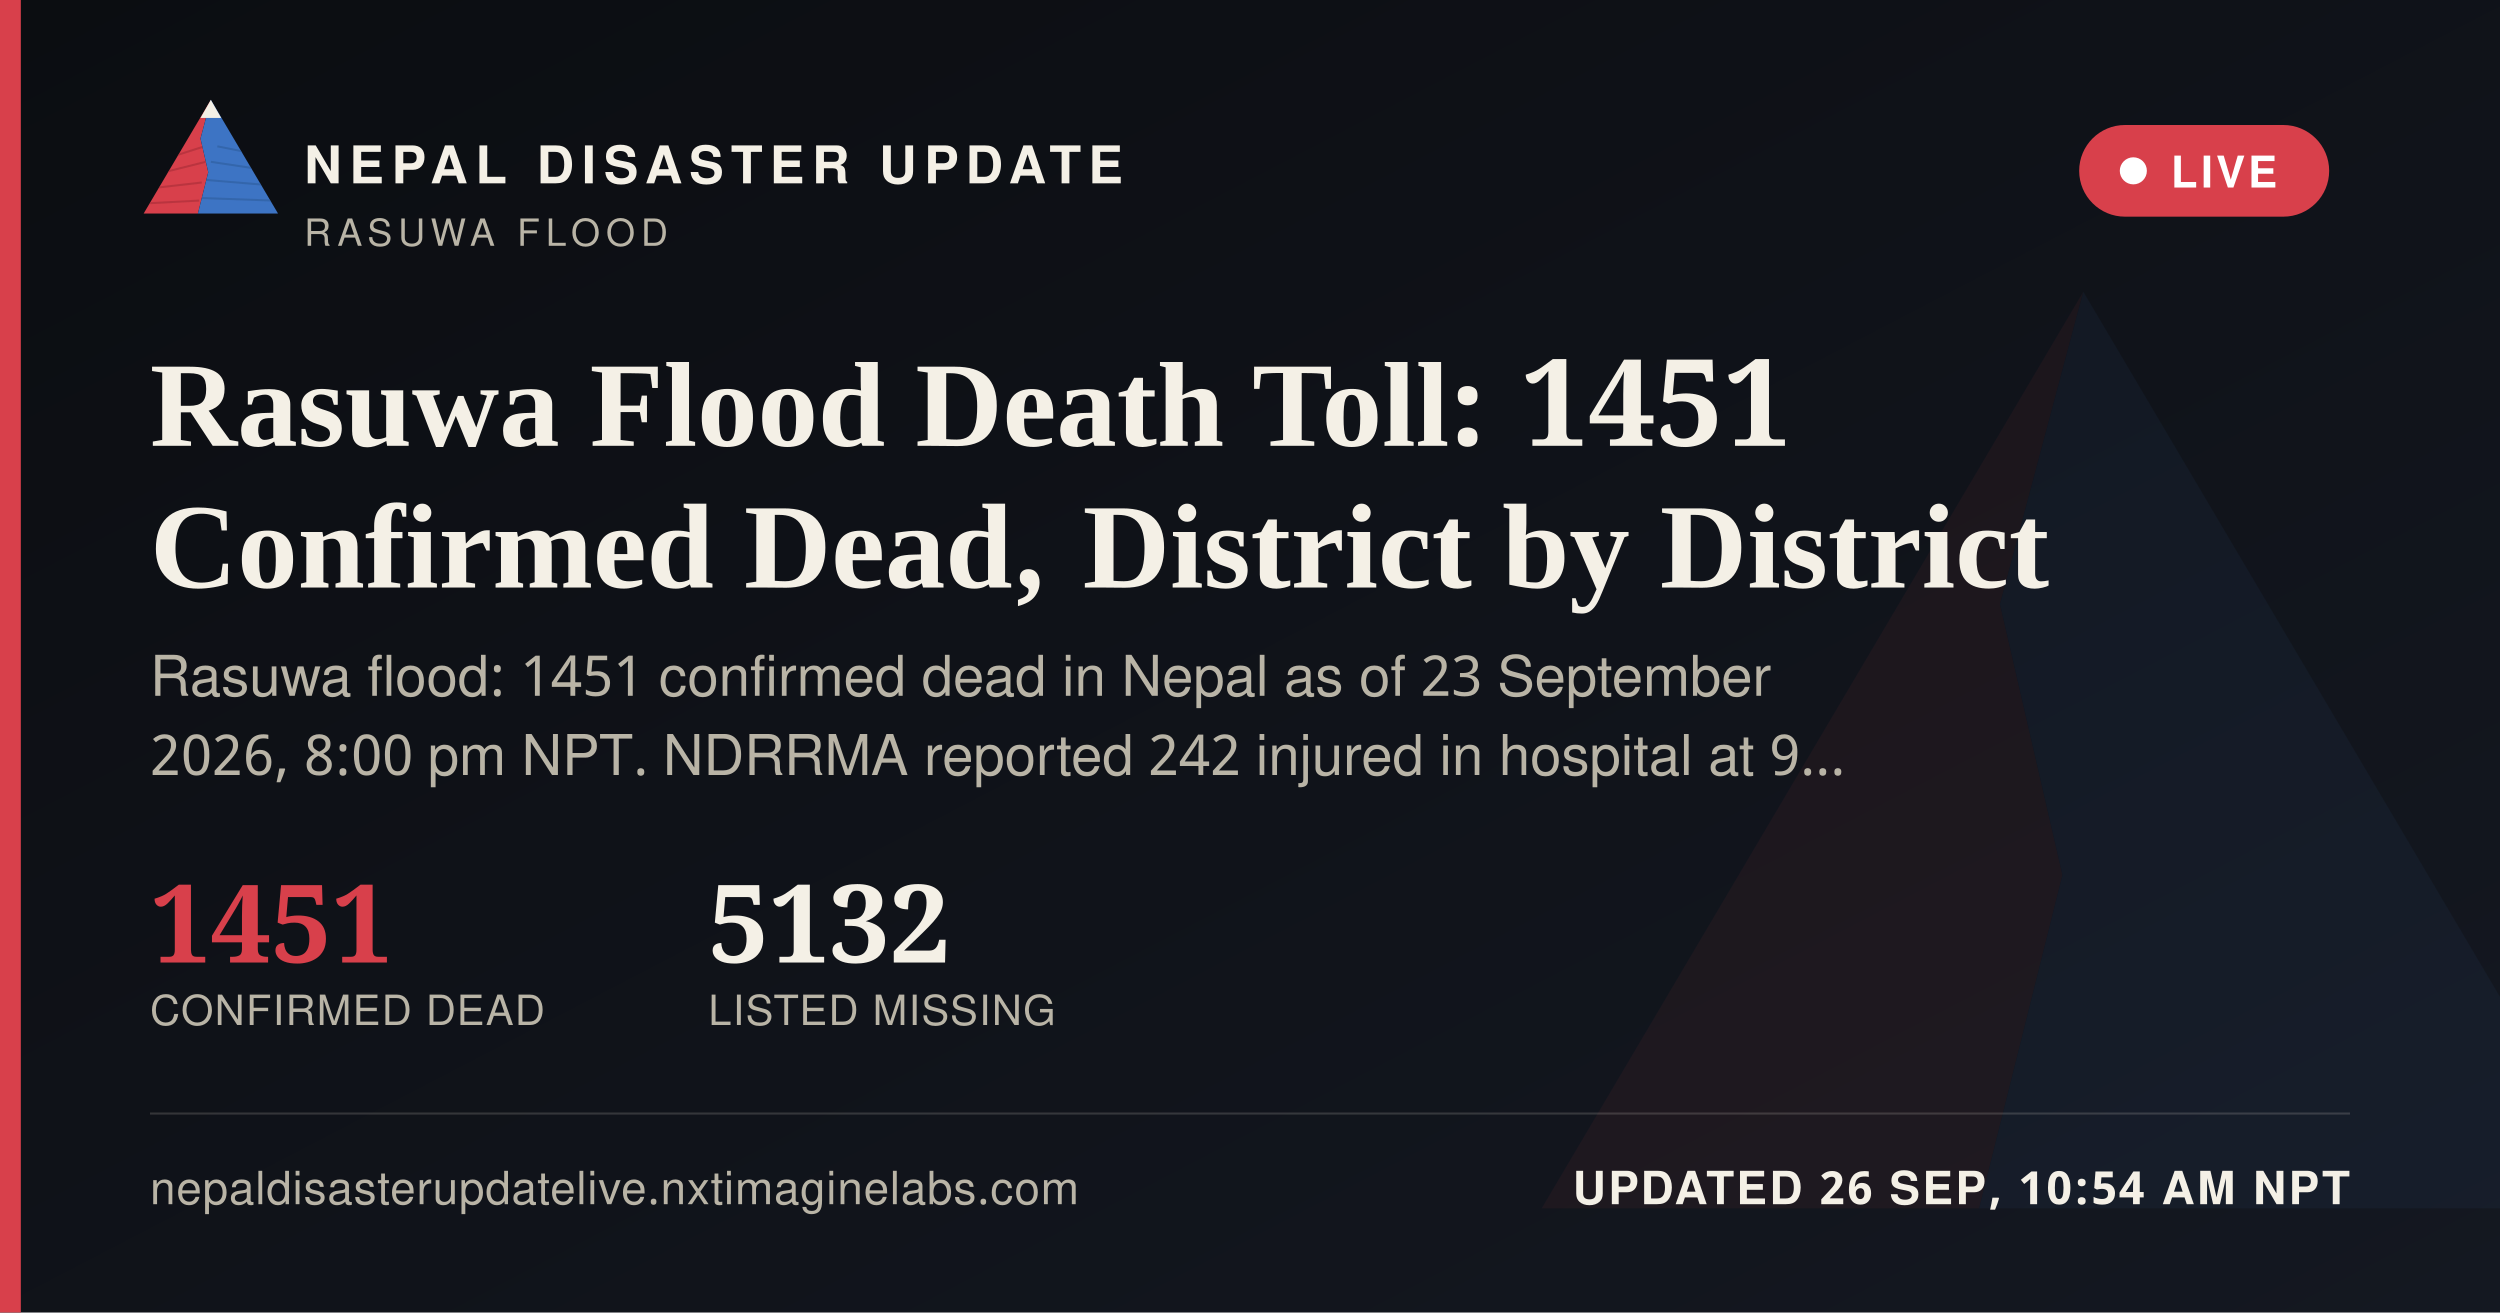
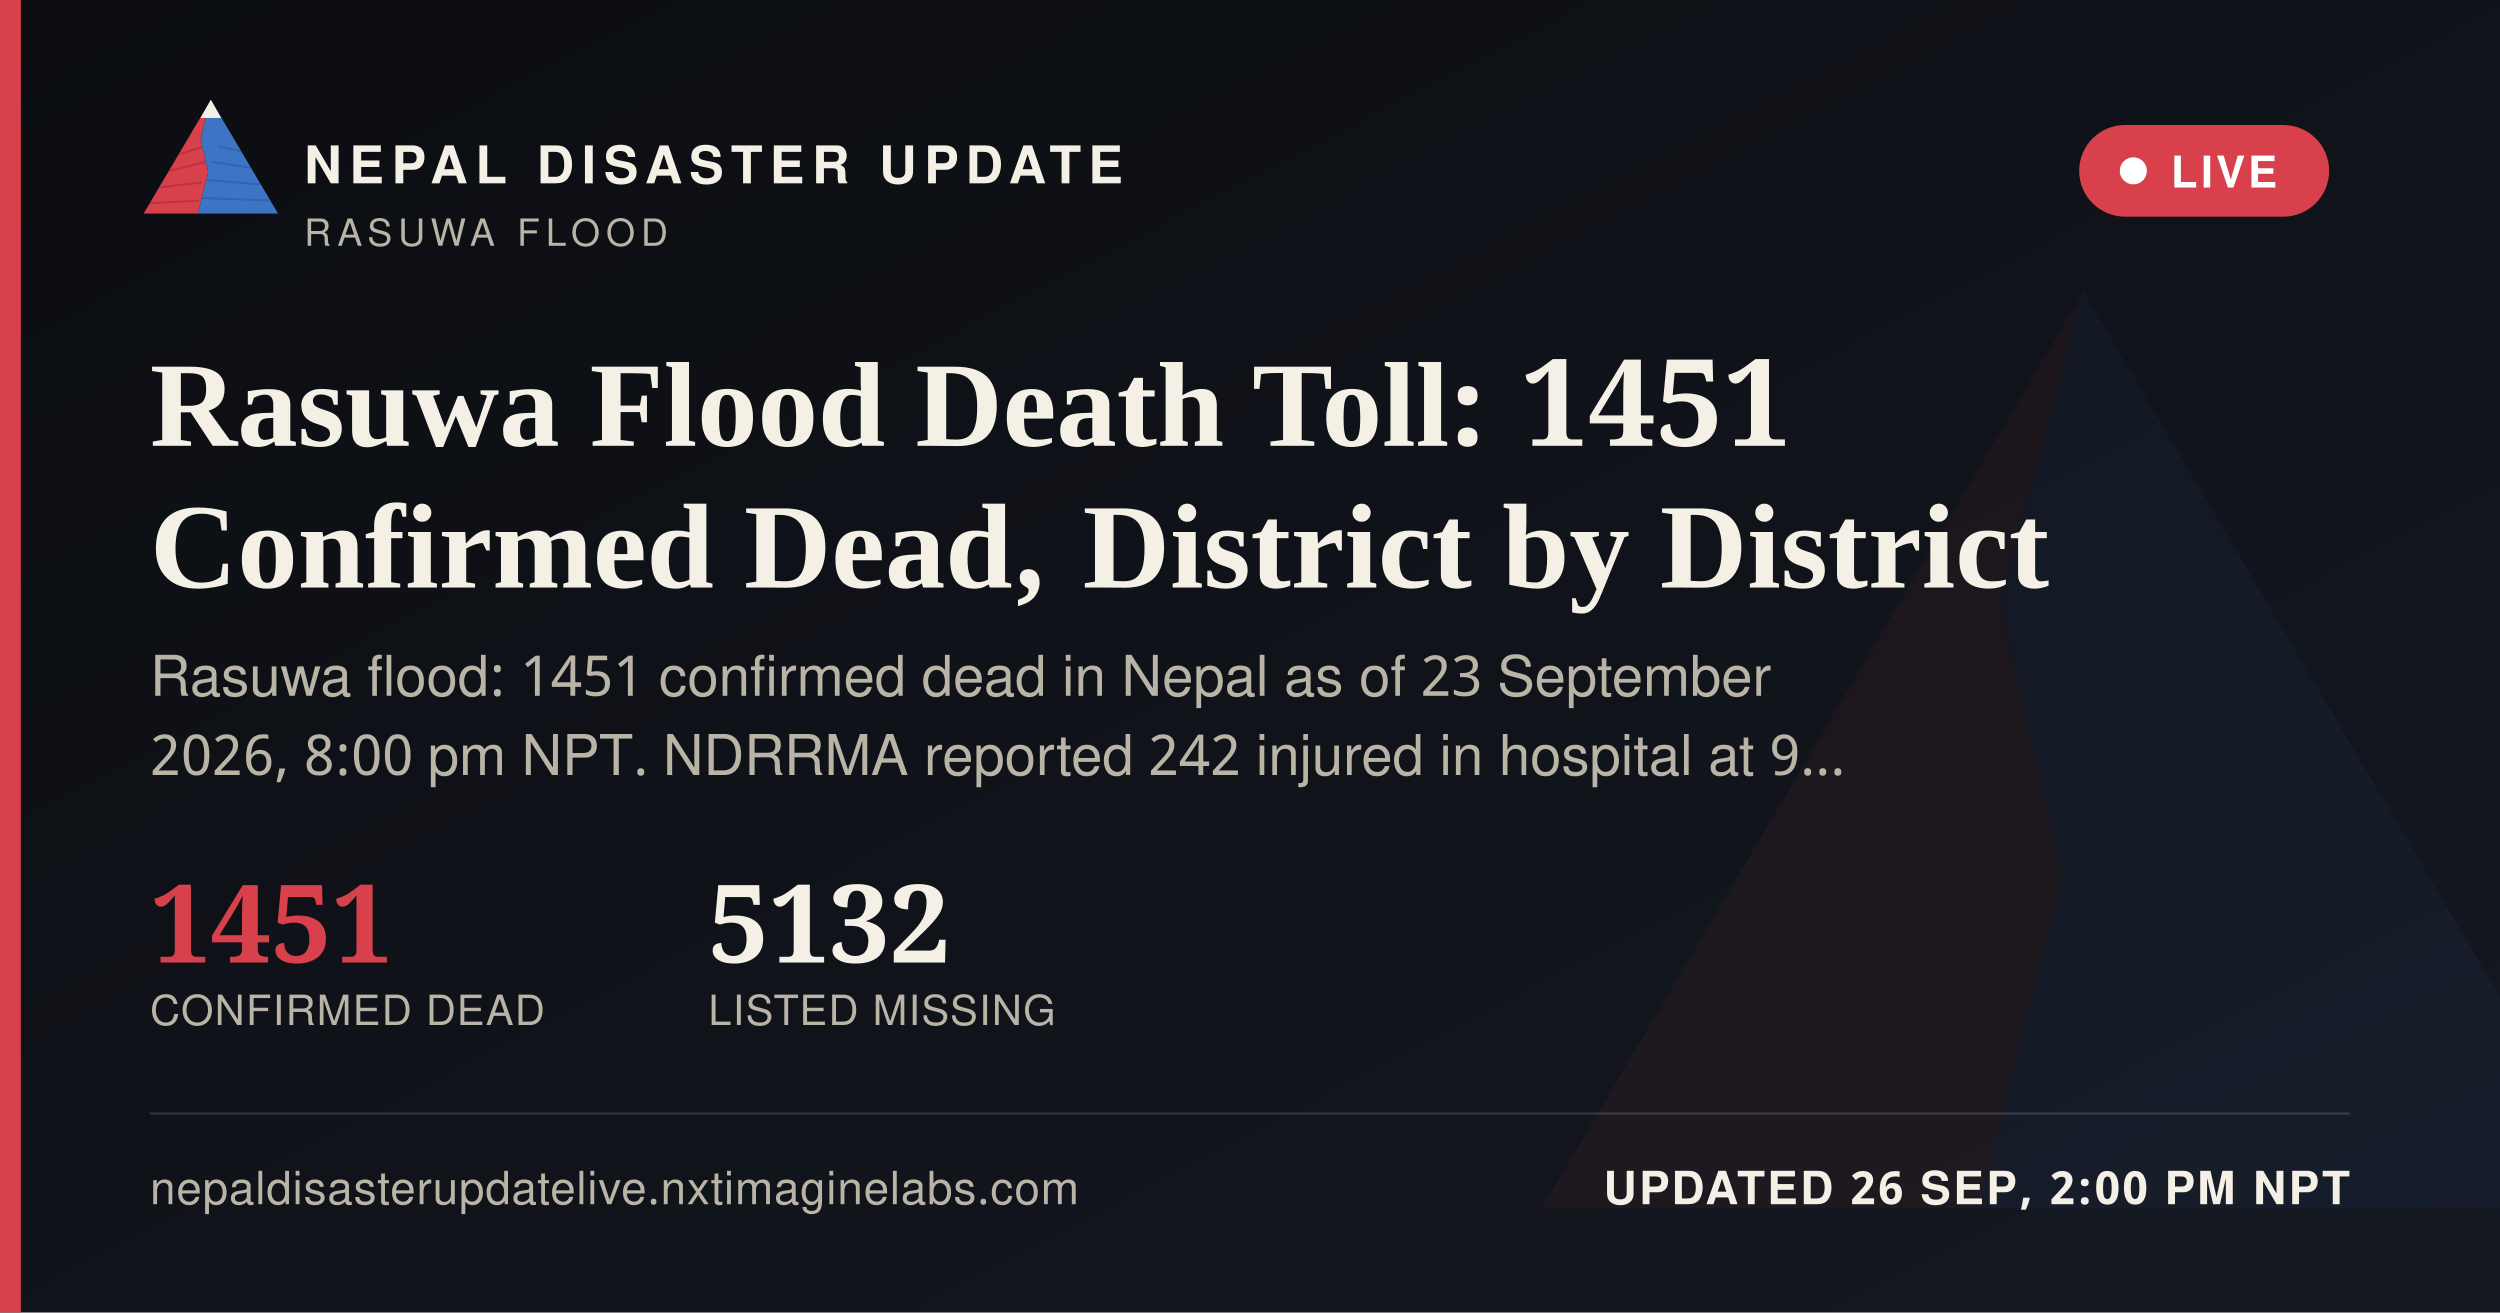
<svg xmlns="http://www.w3.org/2000/svg" width="1200" height="630" viewBox="0 0 1200 630">
  <defs>
    <linearGradient id="ogbg" x1="0" y1="0" x2="1" y2="1">
      <stop offset="0" stop-color="#0B0D11" />
      <stop offset="1" stop-color="#141821" />
    </linearGradient>
  </defs>
  <rect width="1200" height="630" fill="url(#ogbg)" />
  <g transform="translate(700,60) scale(5)" opacity="0.06">
    <polygon points="60,16 52,46 58,72 50,104 8,104" fill="#D8404B" />
    <polygon points="60,16 112,104 50,104 58,72 52,46" fill="#3D74C4" />
  </g>
  <rect x="0" y="0" width="10" height="630" fill="#D8404B" />
  <g transform="translate(64,38) scale(0.62)">
    <g>
      <defs>
        <clipPath id="ogLc">
          <polygon points="60,16 52,46 58,72 50,104 8,104" />
        </clipPath>
        <clipPath id="ogRc">
          <polygon points="60,16 112,104 50,104 58,72 52,46" />
        </clipPath>
      </defs>
      <polygon points="60,16 52,46 58,72 50,104 8,104" fill="#D8404B" />
      <g clip-path="url(#ogLc)" stroke="#A32A34" stroke-width="1.6" fill="none" opacity="0.55">
        <path d="M30,60 L55,52" />
        <path d="M24,72 L56,64" />
        <path d="M18,84 L53,80" />
        <path d="M13,96 L51,94" />
      </g>
      <polygon points="60,16 112,104 50,104 58,72 52,46" fill="#3D74C4" />
      <g clip-path="url(#ogRc)" stroke="#2A5793" stroke-width="1.6" fill="none" opacity="0.5">
        <path d="M65,52 L95,58" />
        <path d="M60,64 L100,70" />
        <path d="M56,78 L104,82" />
        <path d="M52,92 L108,94" />
      </g>
      <polygon points="60,16 52,30 68,30" fill="#F4F0E6" />
    </g>
  </g>
  <text x="146" y="88" font-family="'Public Sans', 'Noto Sans Devanagari', 'Helvetica Neue', Helvetica, Arial, sans-serif" font-size="25" font-weight="800" letter-spacing="3.6" fill="#F4F0E6">NEPAL DISASTER UPDATE</text>
  <text x="146" y="118" font-family="'Public Sans', 'Noto Sans Devanagari', 'Helvetica Neue', Helvetica, Arial, sans-serif" font-size="18" letter-spacing="2.8" fill="#B9B4A6">RASUWA FLOOD</text>
  <g>
    <rect x="998" y="60" width="120" height="44" rx="22" fill="#D8404B" stroke="none" />
    <circle cx="1024" cy="82" r="6.5" fill="#FFFFFF" />
    <text x="1042" y="90" font-family="'Public Sans', 'Noto Sans Devanagari', 'Helvetica Neue', Helvetica, Arial, sans-serif" font-size="21" font-weight="700" letter-spacing="1.6" fill="#FFFFFF">LIVE</text>
  </g>
  <text x="72" y="214" font-family="Newsreader, 'Noto Serif Devanagari', Georgia, 'Times New Roman', serif" font-size="58" font-weight="600" fill="#F4F0E6">Rasuwa Flood Death Toll: 1451</text>
  <text x="72" y="282" font-family="Newsreader, 'Noto Serif Devanagari', Georgia, 'Times New Roman', serif" font-size="58" font-weight="600" fill="#F4F0E6">Confirmed Dead, District by District</text>
  <text x="72" y="334" font-family="'Public Sans', 'Noto Sans Devanagari', 'Helvetica Neue', Helvetica, Arial, sans-serif" font-size="27" fill="#B9B4A6">Rasuwa flood: 1451 confirmed dead in Nepal as of 23 September</text>
  <text x="72" y="372" font-family="'Public Sans', 'Noto Sans Devanagari', 'Helvetica Neue', Helvetica, Arial, sans-serif" font-size="27" fill="#B9B4A6">2026, 8:00 pm NPT. NDRRMA reported 242 injured in hospital at 9…</text>
  <g transform="translate(72,462)">
    <text x="0" y="0" font-family="Newsreader, 'Noto Serif Devanagari', Georgia, 'Times New Roman', serif" font-size="52" font-weight="600" fill="#D8404B">1451</text>
    <text x="0" y="30" font-family="'Public Sans', 'Noto Sans Devanagari', 'Helvetica Neue', Helvetica, Arial, sans-serif" font-size="20" letter-spacing="0.6" fill="#B9B4A6">CONFIRMED DEAD</text>
    <text x="268" y="0" font-family="Newsreader, 'Noto Serif Devanagari', Georgia, 'Times New Roman', serif" font-size="52" font-weight="600" fill="#F4F0E6">5132</text>
    <text x="268" y="30" font-family="'Public Sans', 'Noto Sans Devanagari', 'Helvetica Neue', Helvetica, Arial, sans-serif" font-size="20" letter-spacing="0.6" fill="#B9B4A6">LISTED MISSING</text>
  </g>
  <rect x="72" y="534" width="1056" height="1" fill="rgba(244,240,230,0.16)" />
  <text x="72" y="578" font-family="'Public Sans', 'Noto Sans Devanagari', 'Helvetica Neue', Helvetica, Arial, sans-serif" font-size="22" fill="#B9B4A6" letter-spacing="0.4">nepaldisasterupdatelive.nxtimaginelabs.com</text>
-   <text x="1128" y="578" text-anchor="end" font-family="'Public Sans', 'Noto Sans Devanagari', 'Helvetica Neue', Helvetica, Arial, sans-serif" font-size="22" font-weight="700" letter-spacing="1.2" fill="#F4F0E6">UPDATED 26 SEP, 10:54 AM NPT</text>
+   <text x="1128" y="578" text-anchor="end" font-family="'Public Sans', 'Noto Sans Devanagari', 'Helvetica Neue', Helvetica, Arial, sans-serif" font-size="22" font-weight="700" letter-spacing="1.2" fill="#F4F0E6">UPDATED 26 SEP, 2:00 PM NPT</text>
</svg>
